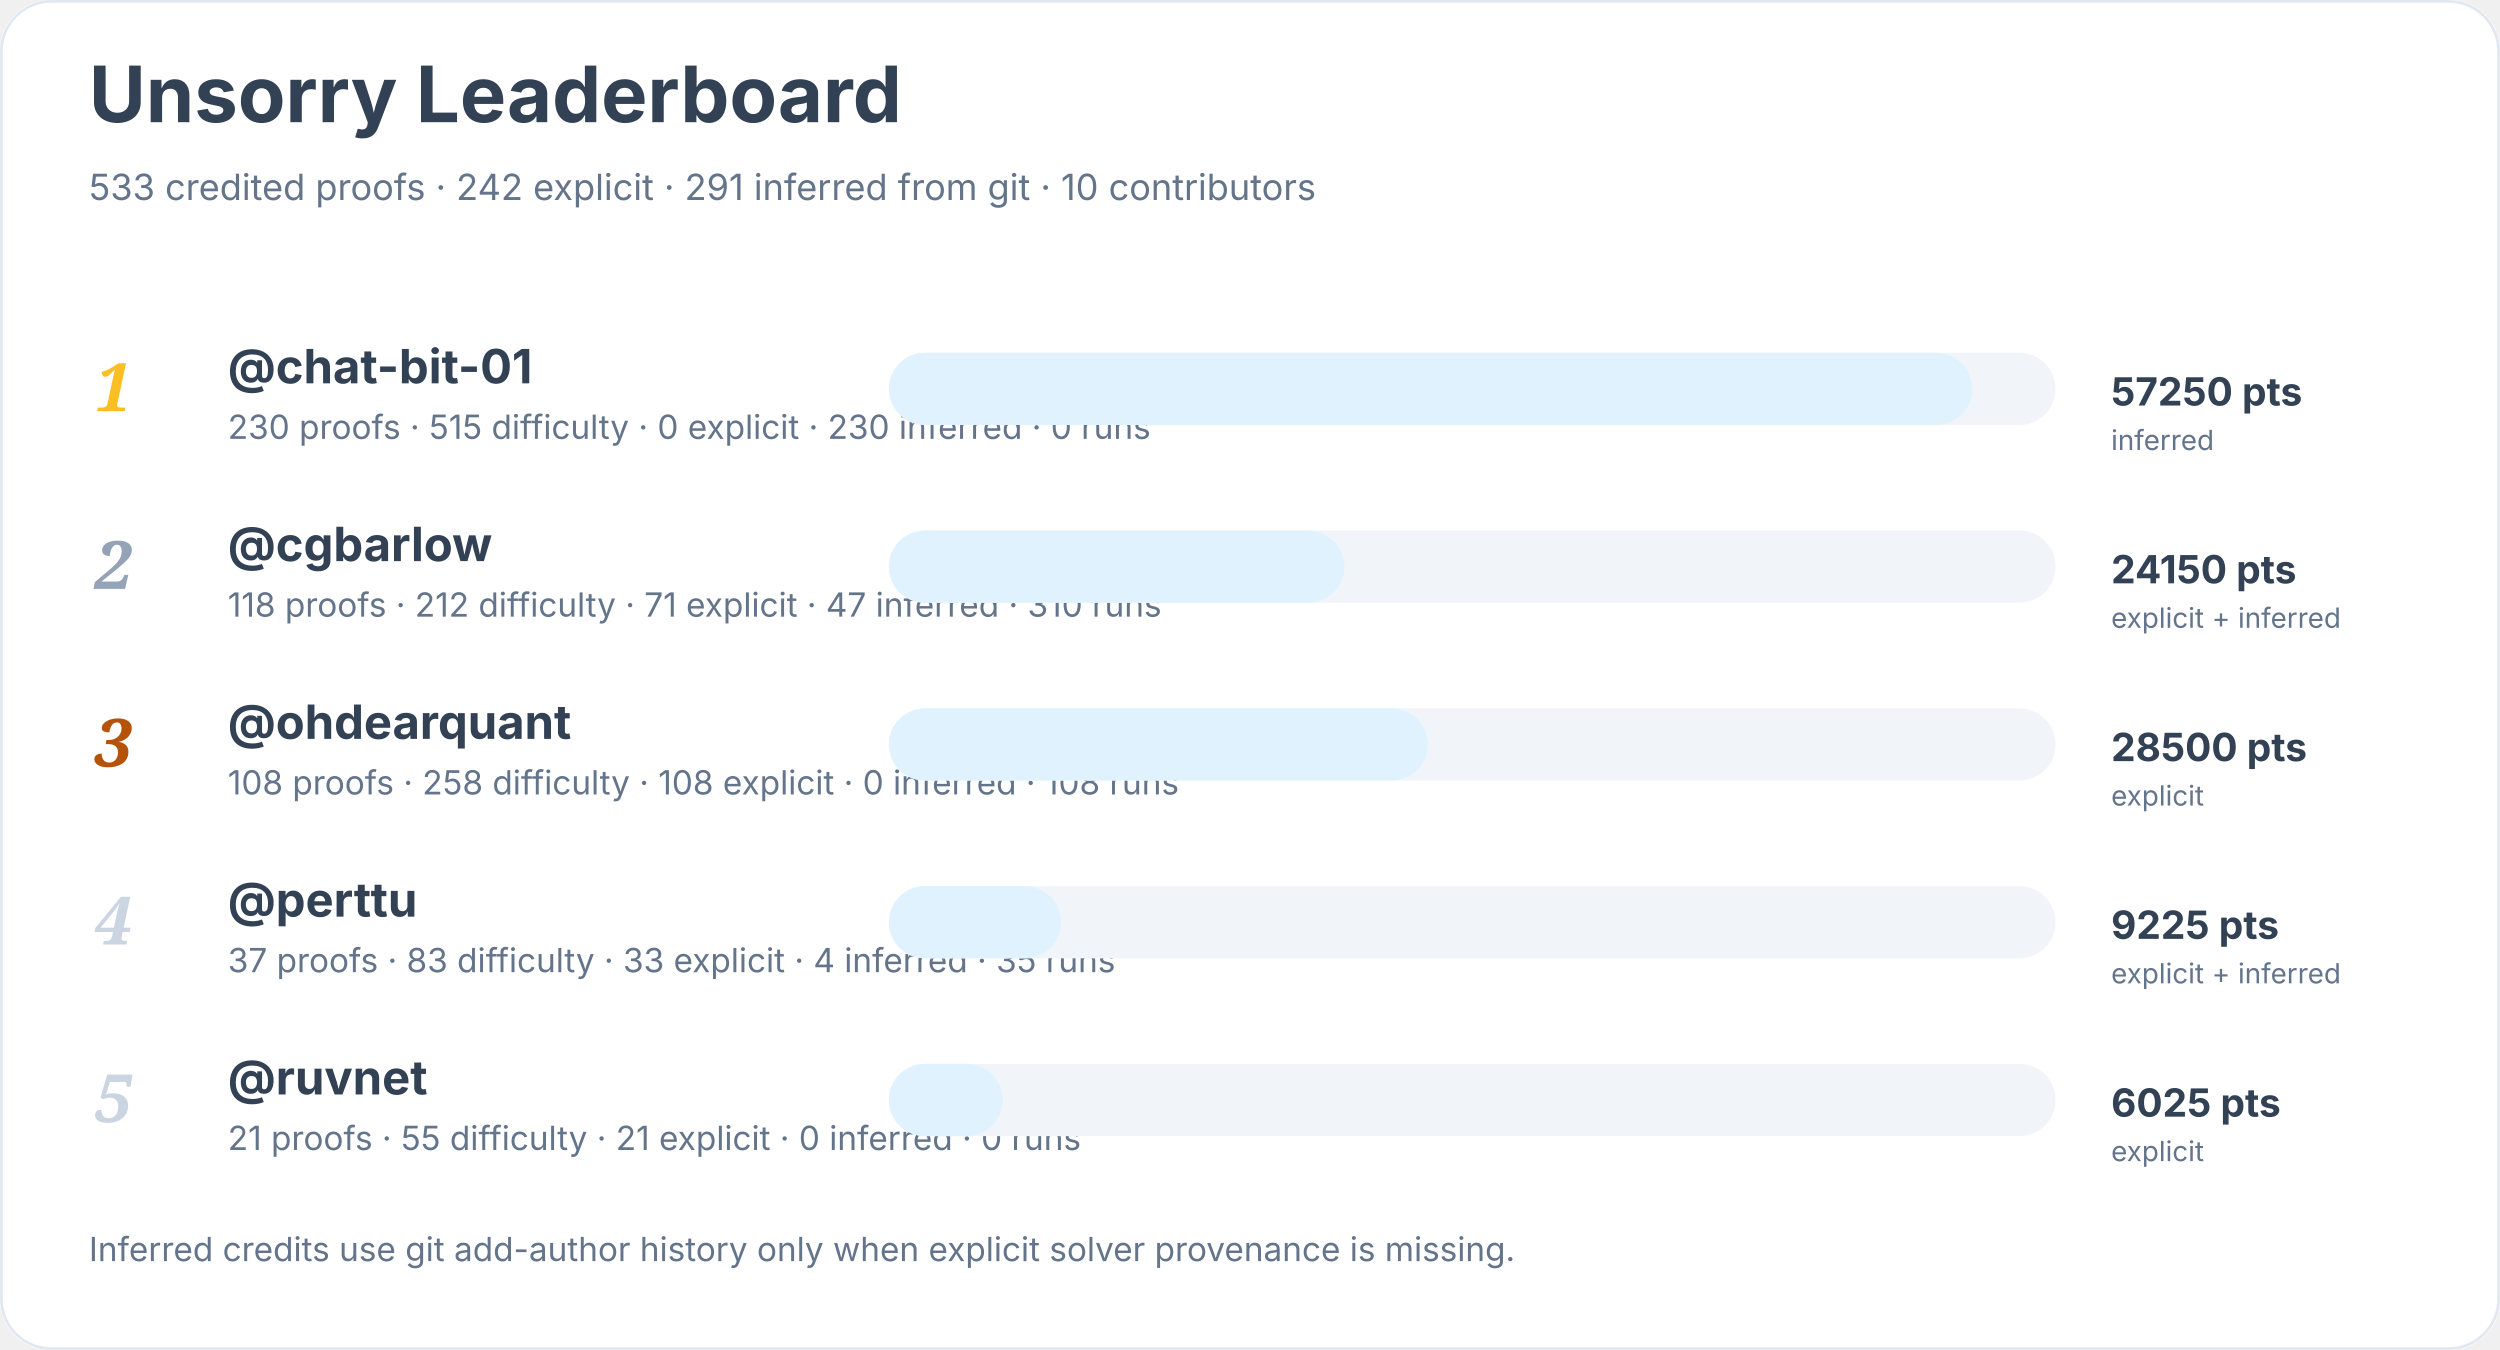
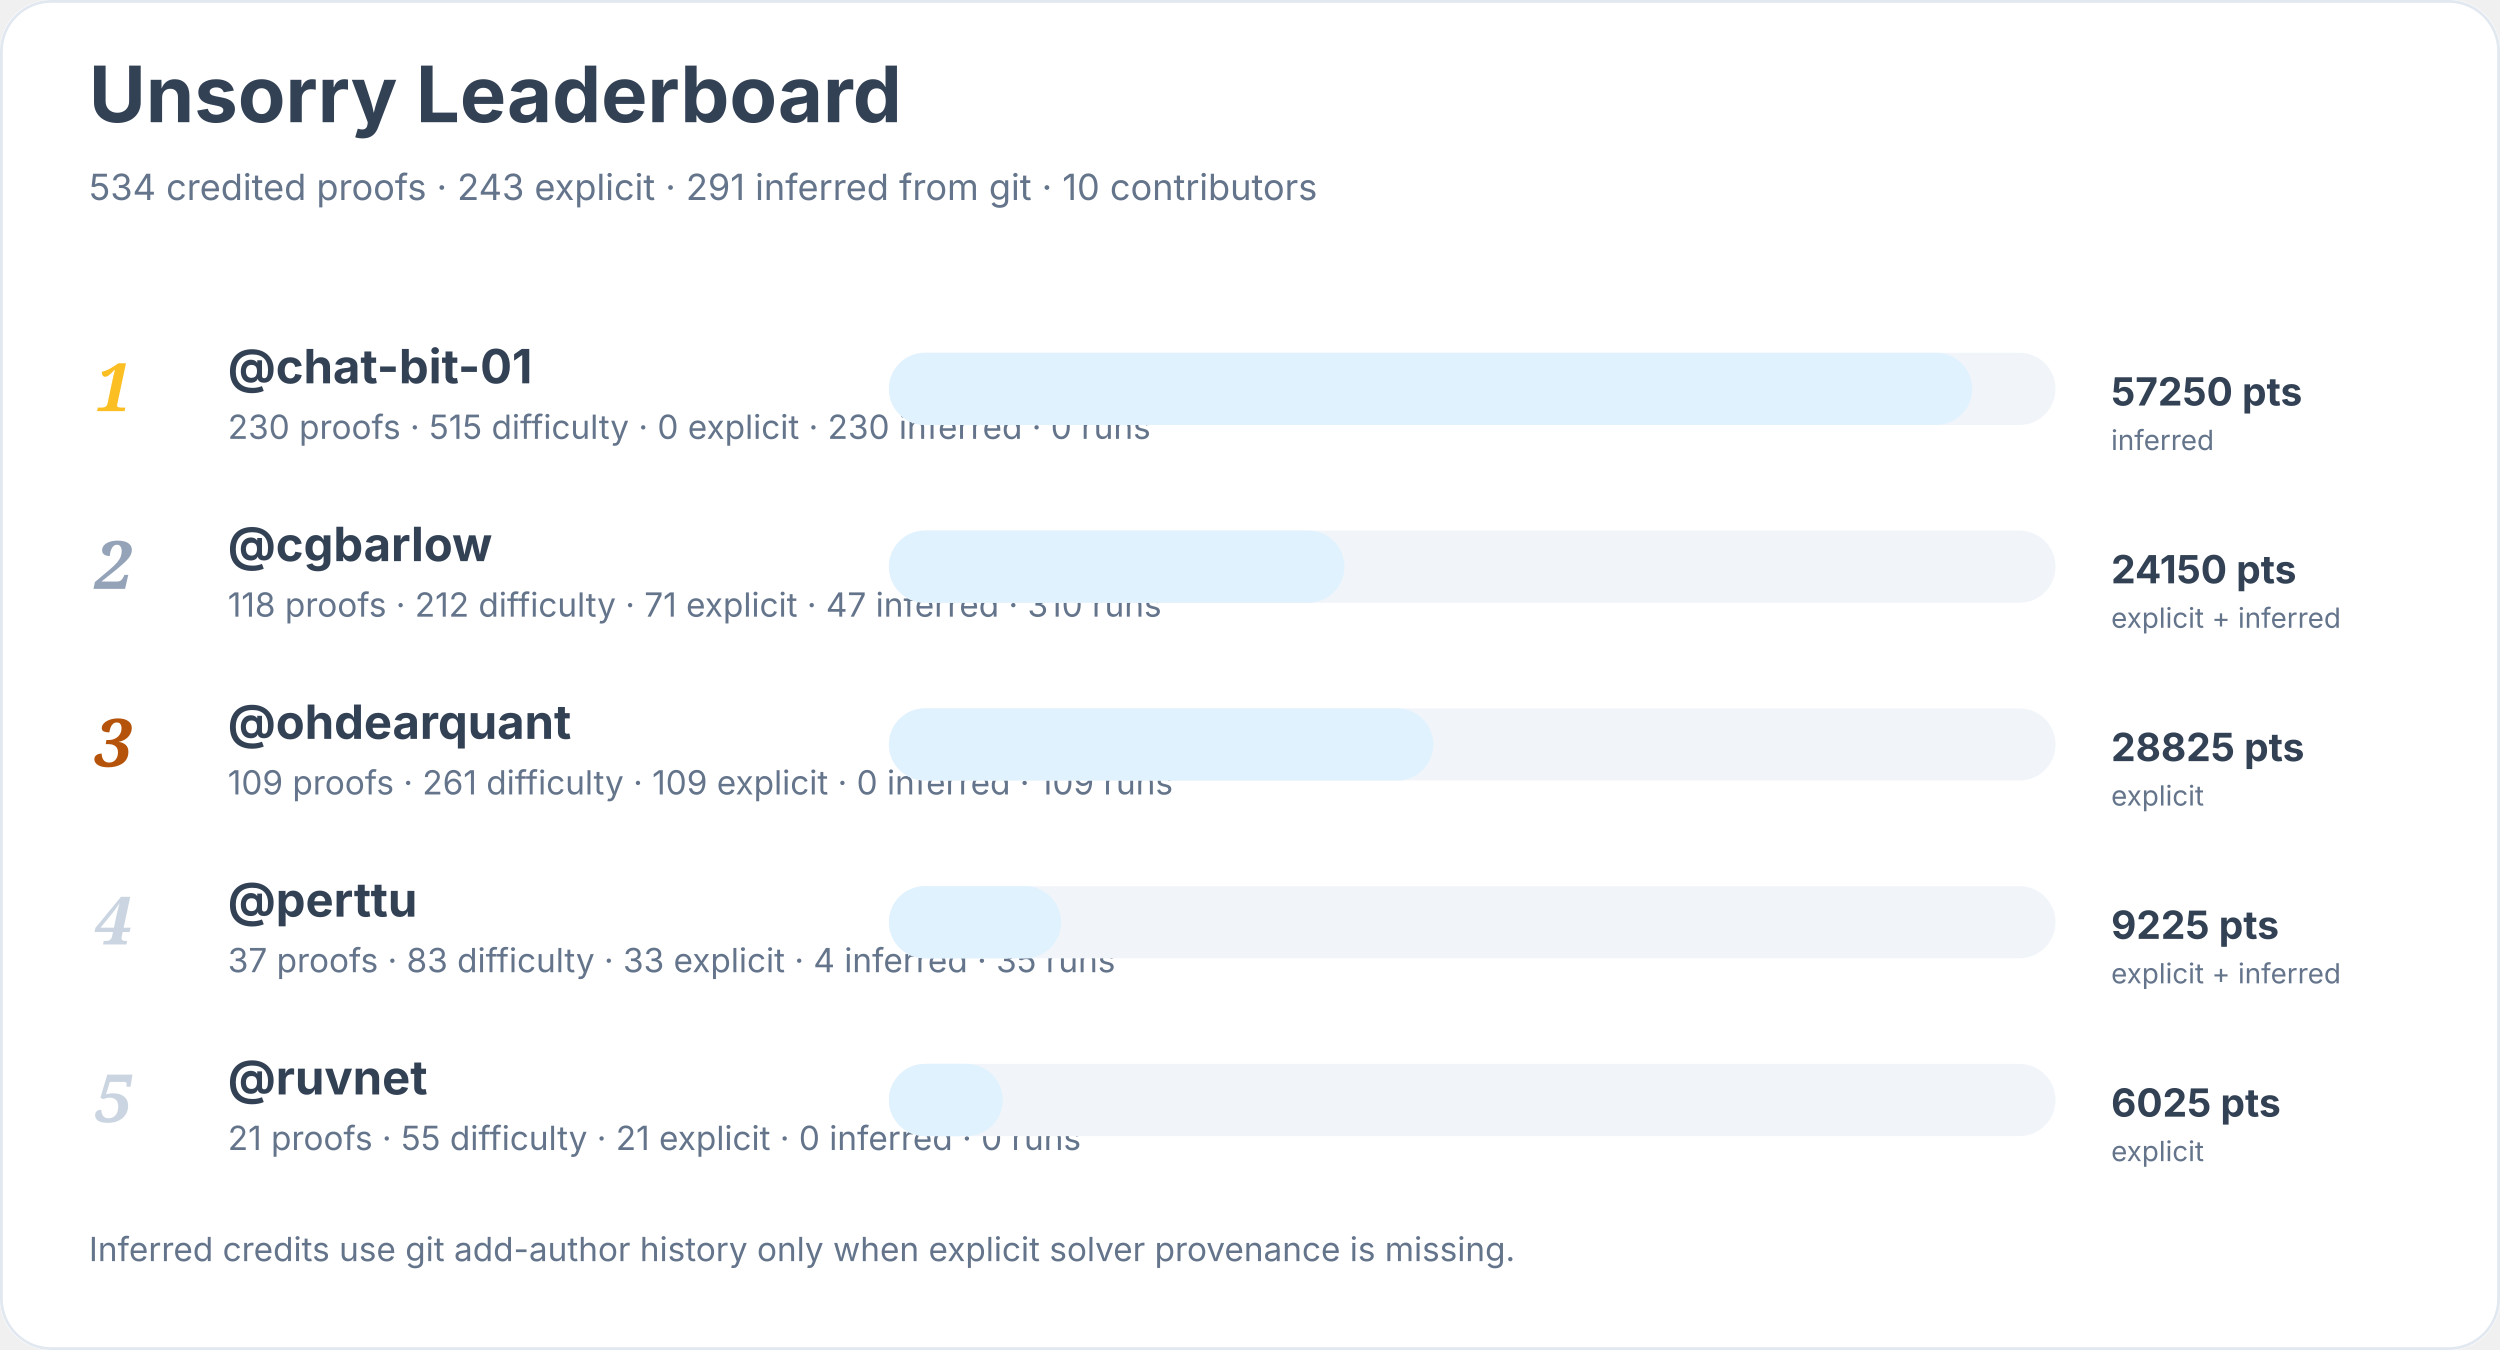
<svg xmlns="http://www.w3.org/2000/svg" width="900" height="486" viewBox="0 0 900 486" role="img" aria-labelledby="title desc">
  <rect width="900" height="100%" rx="18" fill="#ffffff" />
  <rect x="0.5" y="0.5" width="899" height="485" rx="18" fill="none" stroke="#e2e8f0" />
  <text x="32" y="44" font-family="Inter, system-ui, sans-serif" font-size="28" font-weight="700" fill="#334155">Unsorry Leaderboard</text>
-   <text x="32" y="72" font-family="Inter, system-ui, sans-serif" font-size="13" fill="#64748b">533 credited proofs · 242 explicit · 291 inferred from git · 10 contributors</text>
+   <text x="32" y="72" font-family="Inter, system-ui, sans-serif" font-size="13" fill="#64748b">534 credited proofs · 243 explicit · 291 inferred from git · 10 contributors</text>
  <text x="34" y="148" font-family="Georgia, serif" font-size="24" font-style="italic" font-weight="700" fill="#fbbf24">1</text>
  <a href="https://github.com/chat-bit-01">
    <text x="82" y="138" font-family="Inter, system-ui, sans-serif" font-size="17" font-weight="650" fill="#334155">@chat-bit-01</text>
  </a>
  <text x="82" y="158" font-family="Inter, system-ui, sans-serif" font-size="12" fill="#64748b">230 proofs · 515 difficulty · 0 explicit · 230 inferred · 0 runs</text>
  <rect x="320" y="127" width="420" height="26" rx="13" fill="#f1f5f9" />
  <rect x="320" y="127" width="390" height="26" rx="13" fill="#e0f2fe" />
  <text x="760" y="146" font-family="Inter, system-ui, sans-serif" font-size="14" font-weight="700" fill="#334155">57250 pts</text>
  <text x="760" y="162" font-family="Inter, system-ui, sans-serif" font-size="10" fill="#64748b">inferred</text>
  <text x="34" y="212" font-family="Georgia, serif" font-size="24" font-style="italic" font-weight="700" fill="#94a3b8">2</text>
  <a href="https://github.com/cgbarlow">
    <text x="82" y="202" font-family="Inter, system-ui, sans-serif" font-size="17" font-weight="650" fill="#334155">@cgbarlow</text>
  </a>
  <text x="82" y="222" font-family="Inter, system-ui, sans-serif" font-size="12" fill="#64748b">118 proofs · 212 difficulty · 71 explicit · 47 inferred · 310 runs</text>
  <rect x="320" y="191" width="420" height="26" rx="13" fill="#f1f5f9" />
  <rect x="320" y="191" width="164" height="26" rx="13" fill="#e0f2fe" />
  <text x="760" y="210" font-family="Inter, system-ui, sans-serif" font-size="14" font-weight="700" fill="#334155">24150 pts</text>
  <text x="760" y="226" font-family="Inter, system-ui, sans-serif" font-size="10" fill="#64748b">explicit + inferred</text>
  <text x="34" y="276" font-family="Georgia, serif" font-size="24" font-style="italic" font-weight="700" fill="#b45309">3</text>
  <a href="https://github.com/ohdearquant">
    <text x="82" y="266" font-family="Inter, system-ui, sans-serif" font-size="17" font-weight="650" fill="#334155">@ohdearquant</text>
  </a>
-   <text x="82" y="286" font-family="Inter, system-ui, sans-serif" font-size="12" fill="#64748b">108 proofs · 258 difficulty · 108 explicit · 0 inferred · 108 runs</text>
+   <text x="82" y="286" font-family="Inter, system-ui, sans-serif" font-size="12" fill="#64748b">109 proofs · 261 difficulty · 109 explicit · 0 inferred · 109 runs</text>
  <rect x="320" y="255" width="420" height="26" rx="13" fill="#f1f5f9" />
-   <rect x="320" y="255" width="194" height="26" rx="13" fill="#e0f2fe" />
-   <text x="760" y="274" font-family="Inter, system-ui, sans-serif" font-size="14" font-weight="700" fill="#334155">28500 pts</text>
+   <rect x="320" y="255" width="196" height="26" rx="13" fill="#e0f2fe" />
+   <text x="760" y="274" font-family="Inter, system-ui, sans-serif" font-size="14" font-weight="700" fill="#334155">28825 pts</text>
  <text x="760" y="290" font-family="Inter, system-ui, sans-serif" font-size="10" fill="#64748b">explicit</text>
  <text x="34" y="340" font-family="Georgia, serif" font-size="24" font-style="italic" font-weight="700" fill="#cbd5e1">4</text>
  <a href="https://github.com/perttu">
    <text x="82" y="330" font-family="Inter, system-ui, sans-serif" font-size="17" font-weight="650" fill="#334155">@perttu</text>
  </a>
  <text x="82" y="350" font-family="Inter, system-ui, sans-serif" font-size="12" fill="#64748b">37 proofs · 83 difficulty · 33 explicit · 4 inferred · 35 runs</text>
  <rect x="320" y="319" width="420" height="26" rx="13" fill="#f1f5f9" />
  <rect x="320" y="319" width="62" height="26" rx="13" fill="#e0f2fe" />
  <text x="760" y="338" font-family="Inter, system-ui, sans-serif" font-size="14" font-weight="700" fill="#334155">9225 pts</text>
  <text x="760" y="354" font-family="Inter, system-ui, sans-serif" font-size="10" fill="#64748b">explicit + inferred</text>
  <text x="34" y="404" font-family="Georgia, serif" font-size="24" font-style="italic" font-weight="700" fill="#cbd5e1">5</text>
  <a href="https://github.com/ruvnet">
    <text x="82" y="394" font-family="Inter, system-ui, sans-serif" font-size="17" font-weight="650" fill="#334155">@ruvnet</text>
  </a>
  <text x="82" y="414" font-family="Inter, system-ui, sans-serif" font-size="12" fill="#64748b">21 proofs · 55 difficulty · 21 explicit · 0 inferred · 0 runs</text>
  <rect x="320" y="383" width="420" height="26" rx="13" fill="#f1f5f9" />
  <rect x="320" y="383" width="41" height="26" rx="13" fill="#e0f2fe" />
  <text x="760" y="402" font-family="Inter, system-ui, sans-serif" font-size="14" font-weight="700" fill="#334155">6025 pts</text>
  <text x="760" y="418" font-family="Inter, system-ui, sans-serif" font-size="10" fill="#64748b">explicit</text>
  <text x="32" y="454" font-family="Inter, system-ui, sans-serif" font-size="12" fill="#64748b">Inferred credits use git add-author history only when explicit solver provenance is missing.</text>
</svg>
